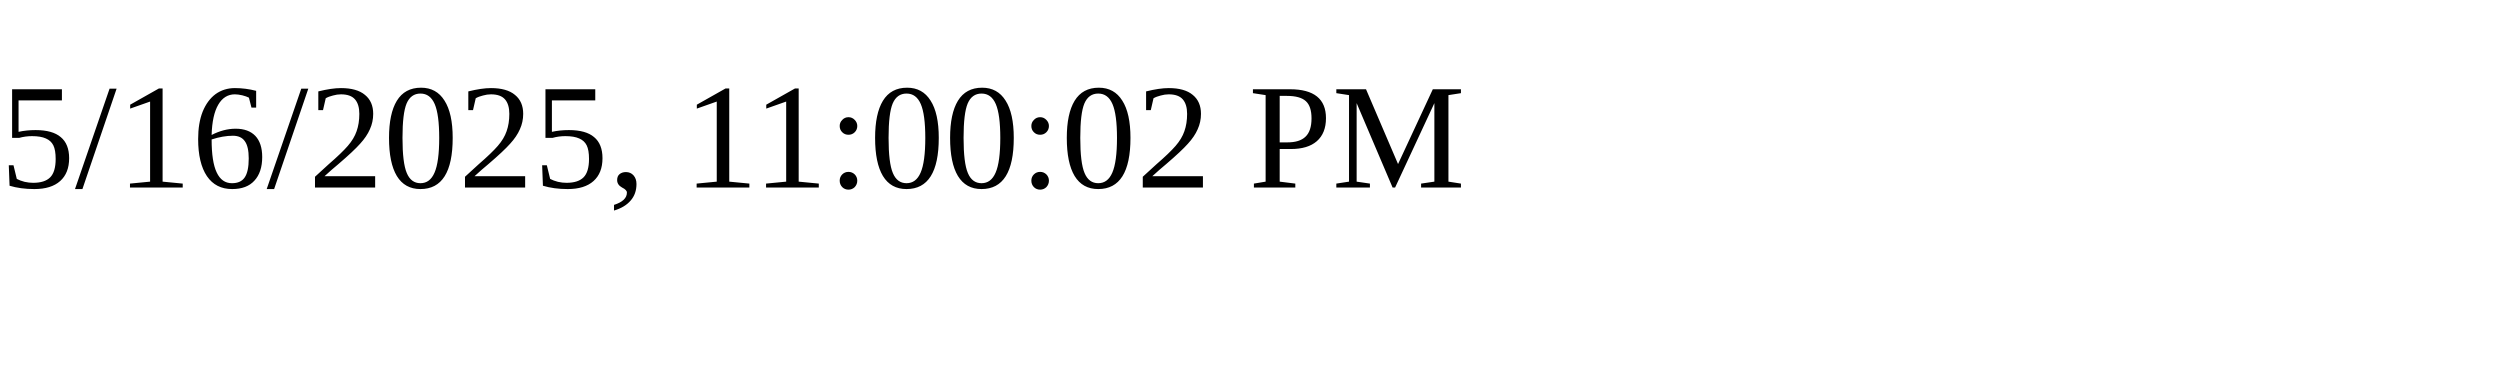
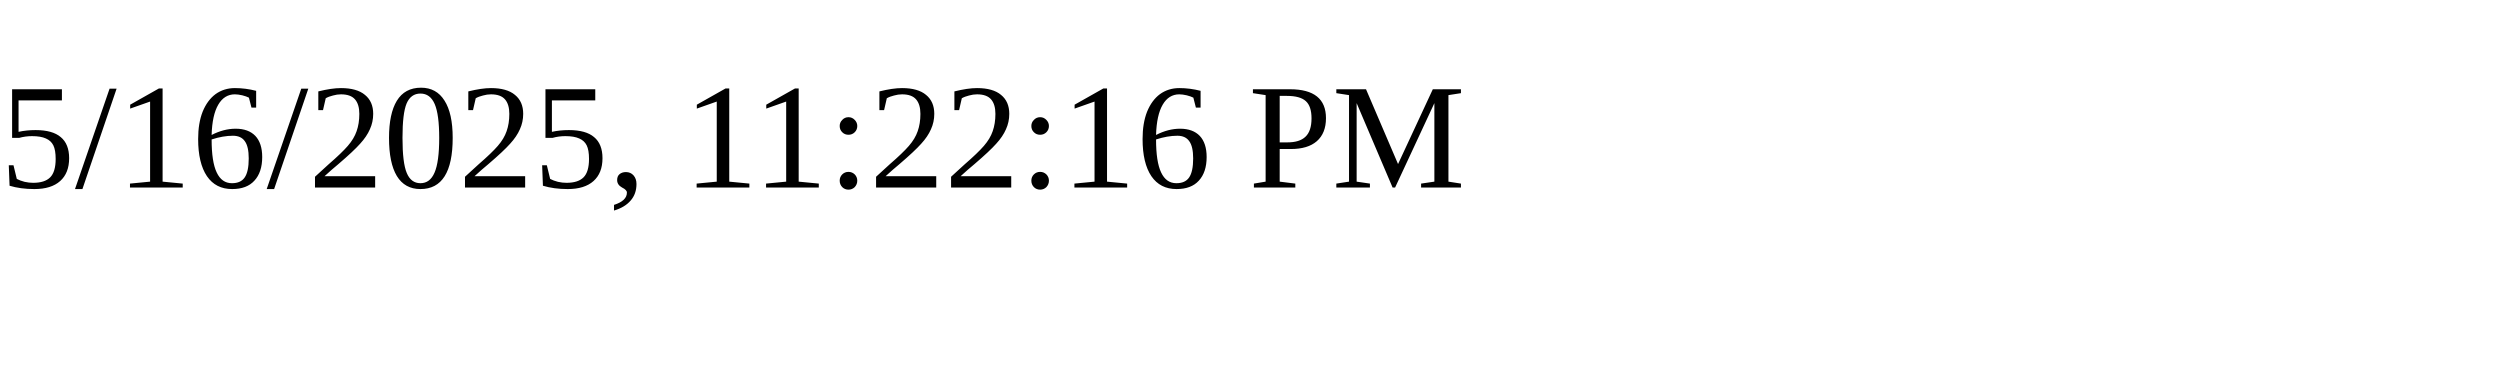
<svg xmlns="http://www.w3.org/2000/svg" height="30" width="200">
-   <text x="0" y="15">5/16/2025, 11:00:02 PM</text>
+   <text x="0" y="15">5/16/2025, 11:22:16 PM</text>
</svg>
